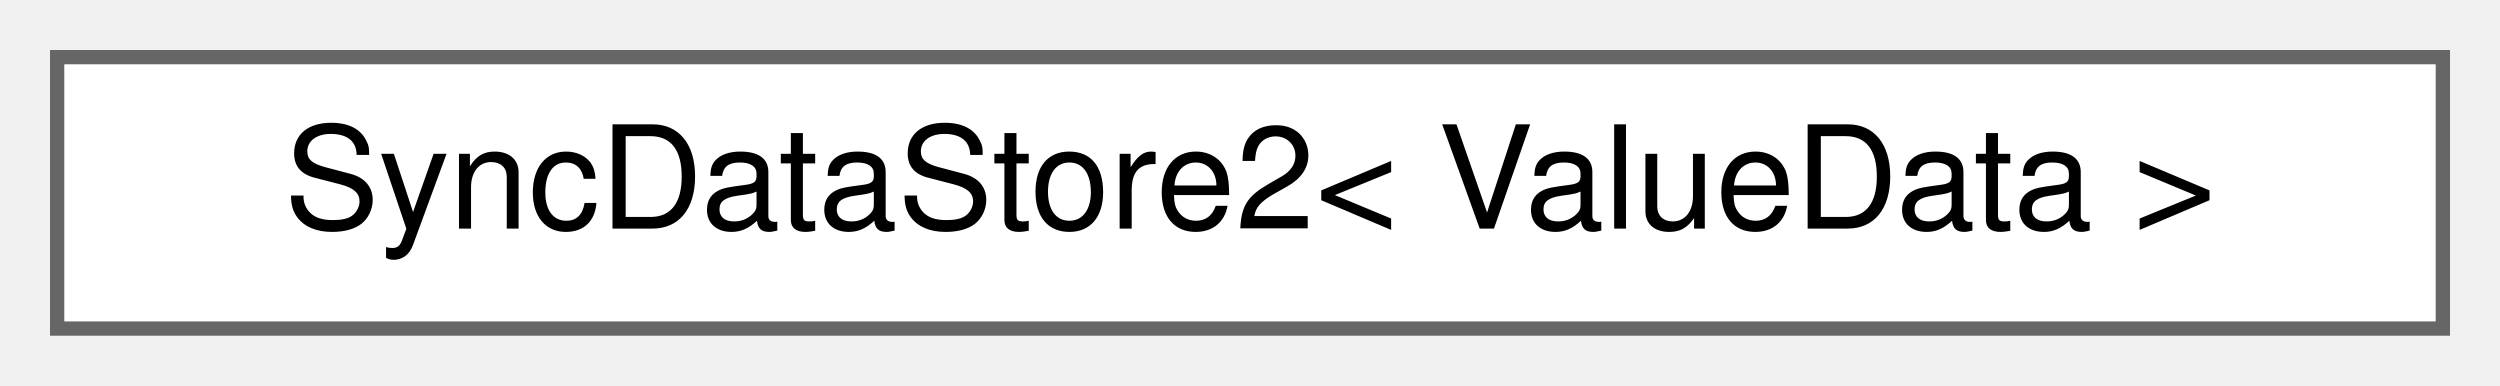
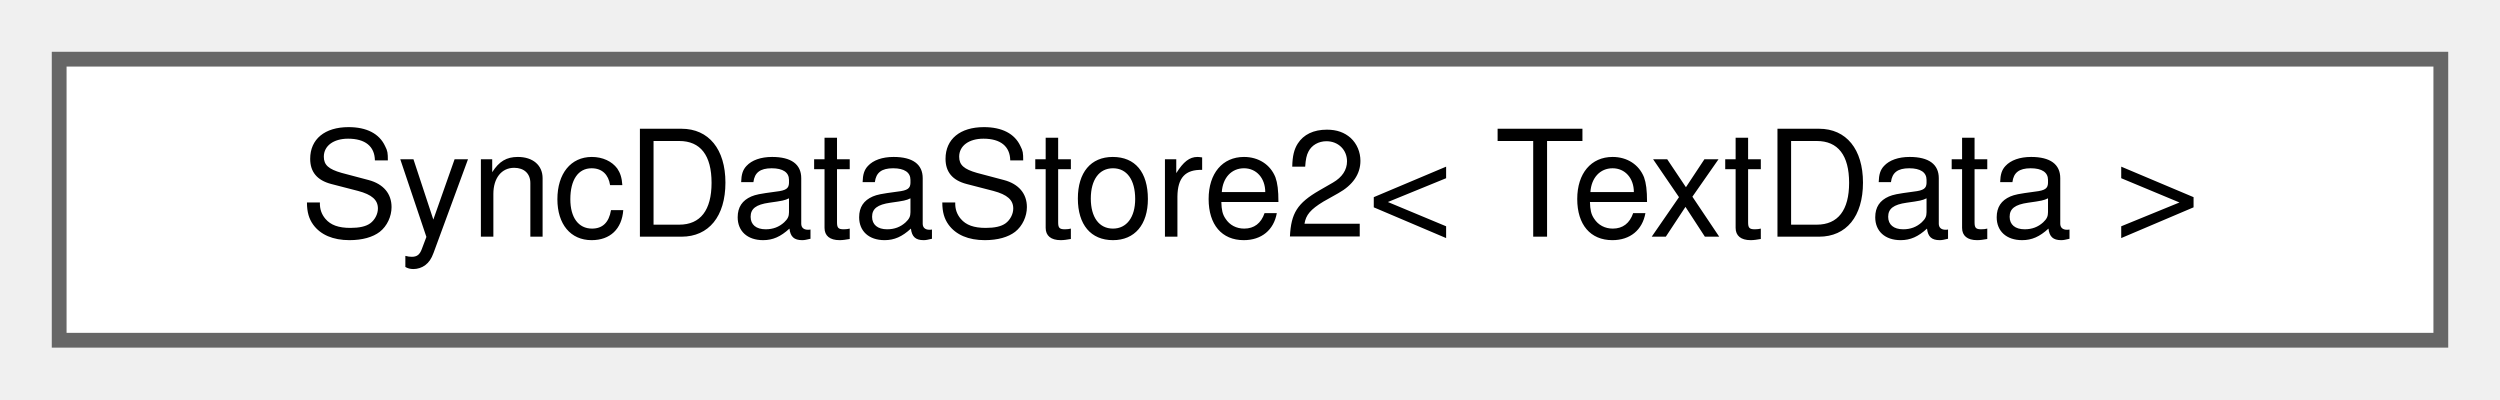
- <svg xmlns="http://www.w3.org/2000/svg" xmlns:xlink="http://www.w3.org/1999/xlink" width="175pt" height="27pt" viewBox="0.00 0.00 175.00 27.00">
+ <svg xmlns="http://www.w3.org/2000/svg" xmlns:xlink="http://www.w3.org/1999/xlink" width="169pt" height="27pt" viewBox="0.00 0.00 169.00 27.00">
  <g id="graph0" class="graph" transform="scale(1 1) rotate(0) translate(4 23)">
    <g id="Node000000" class="node">
      <g id="a_Node000000">
        <a xlink:href="classwebcface_1_1Internal_1_1SyncDataStore2.html" target="_top" xlink:title=" ">
-           <polygon fill="white" stroke="#666666" points="167,-19 0,-19 0,0 167,0 167,-19" />
-           <text text-anchor="middle" x="83.5" y="-7" font-family="Helvetica,sans-Serif" font-size="10.00">SyncDataStore2&lt; ValueData &gt;</text>
+           <polygon fill="white" stroke="#666666" points="161,-19 0,-19 0,0 161,0 161,-19" />
+           <text text-anchor="middle" x="80.5" y="-7" font-family="Helvetica,sans-Serif" font-size="10.00">SyncDataStore2&lt; TextData &gt;</text>
        </a>
      </g>
    </g>
  </g>
</svg>
